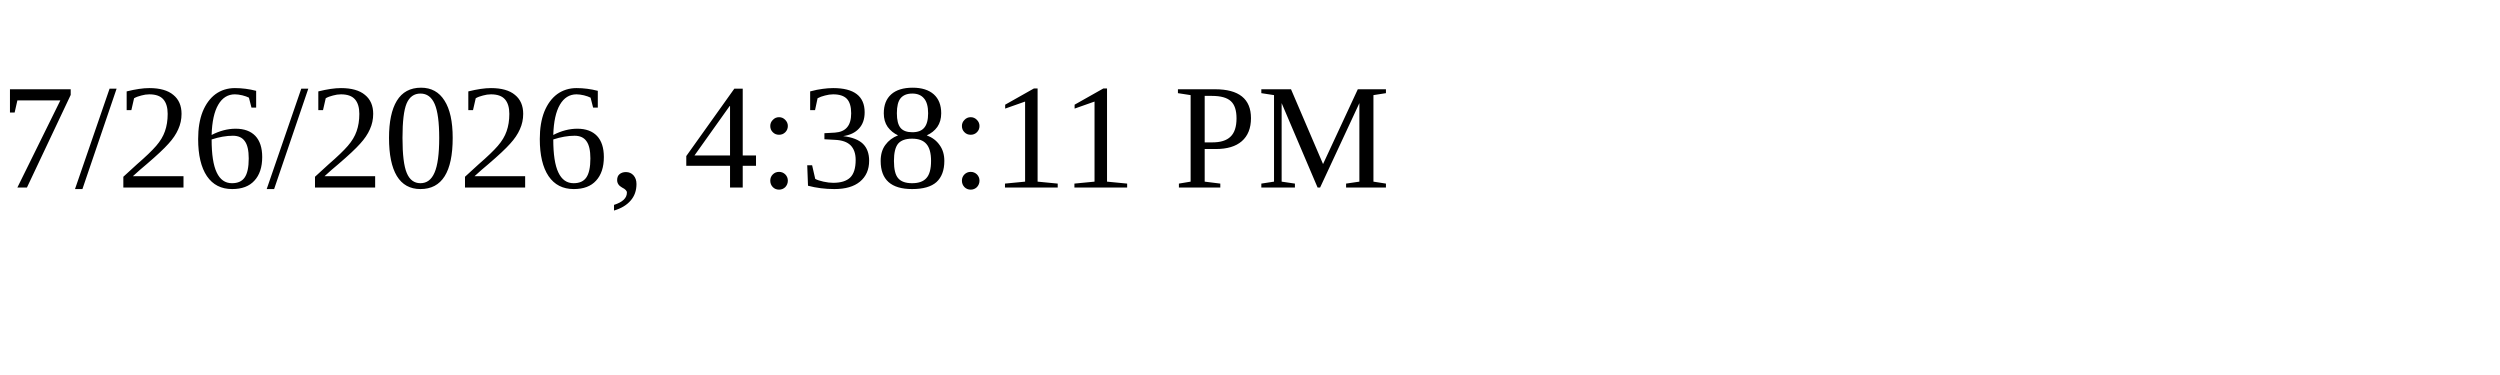
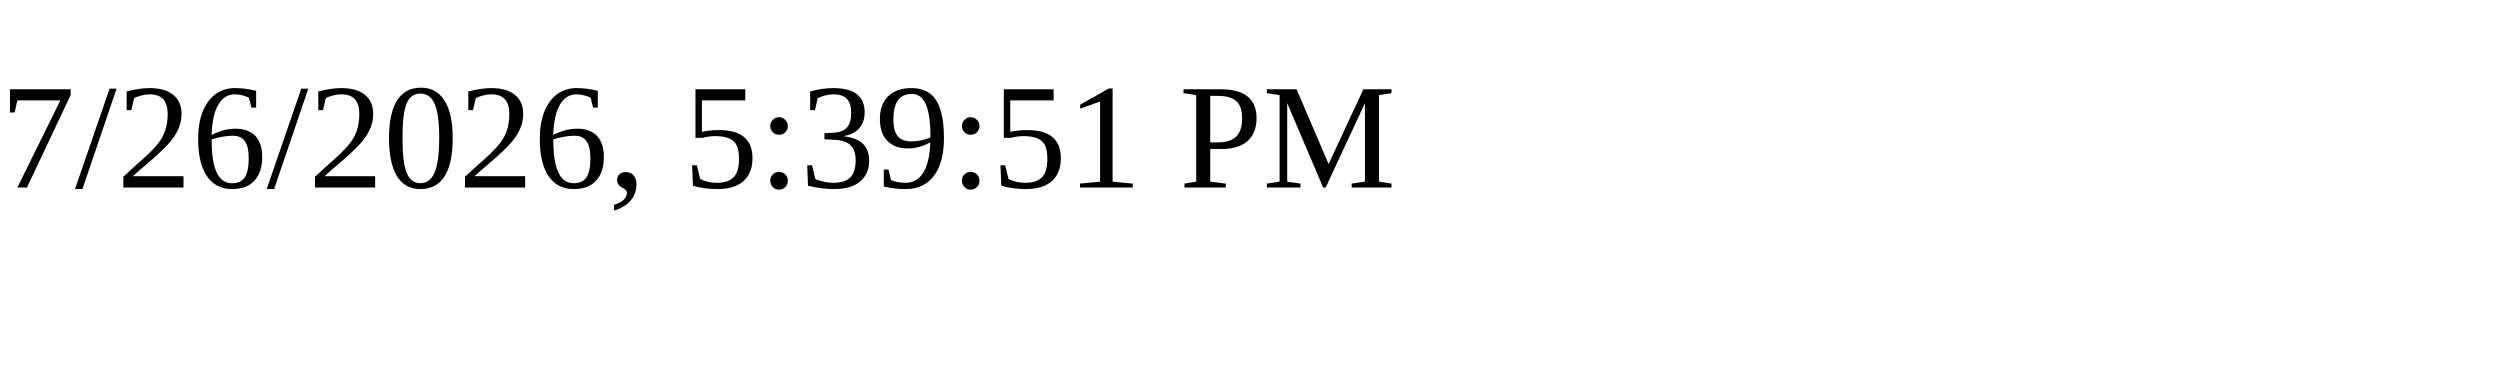
<svg xmlns="http://www.w3.org/2000/svg" height="30" width="200">
-   <text x="0" y="15">7/26/2026, 4:38:11 PM</text>
+   <text x="0" y="15">7/26/2026, 5:39:51 PM</text>
</svg>
